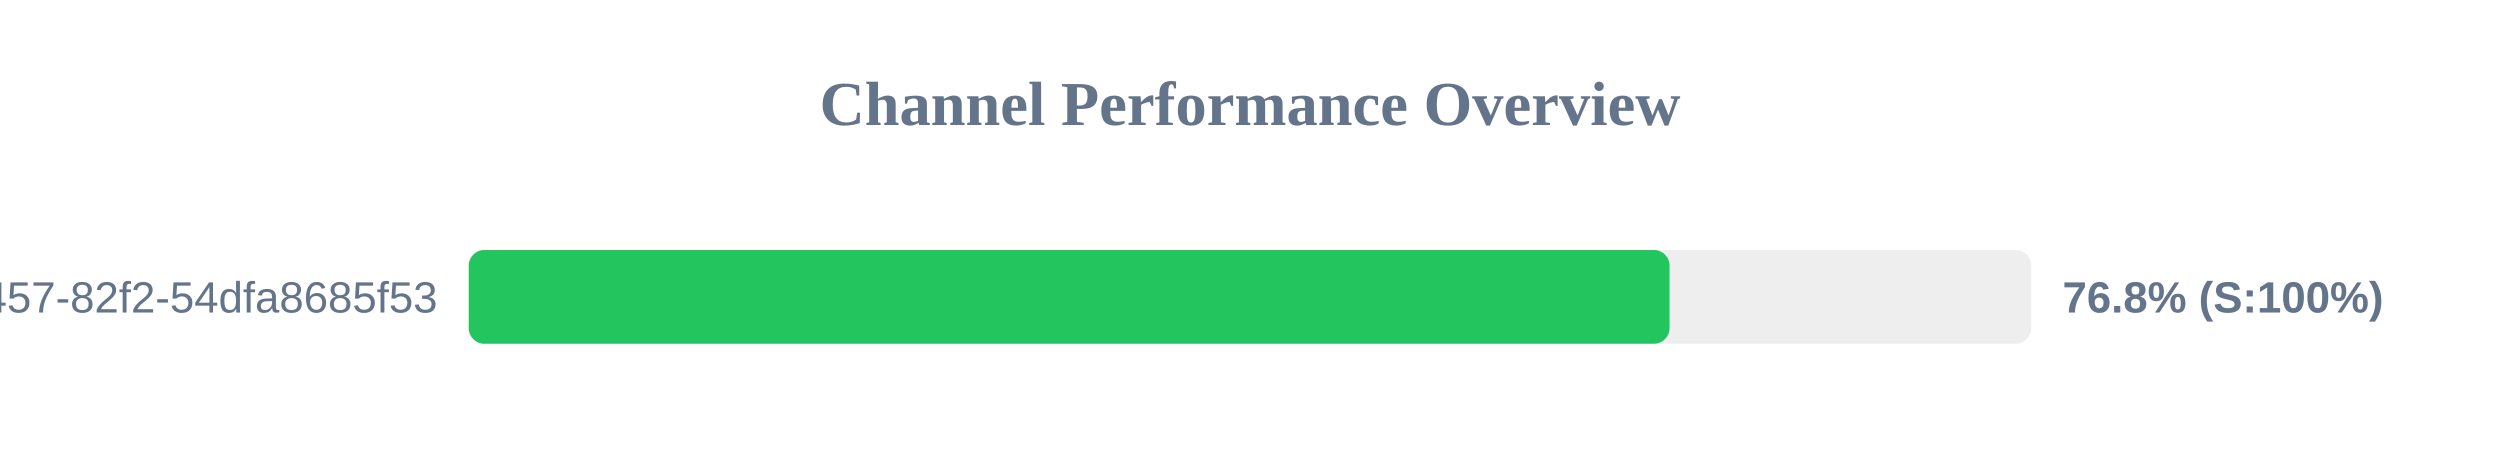
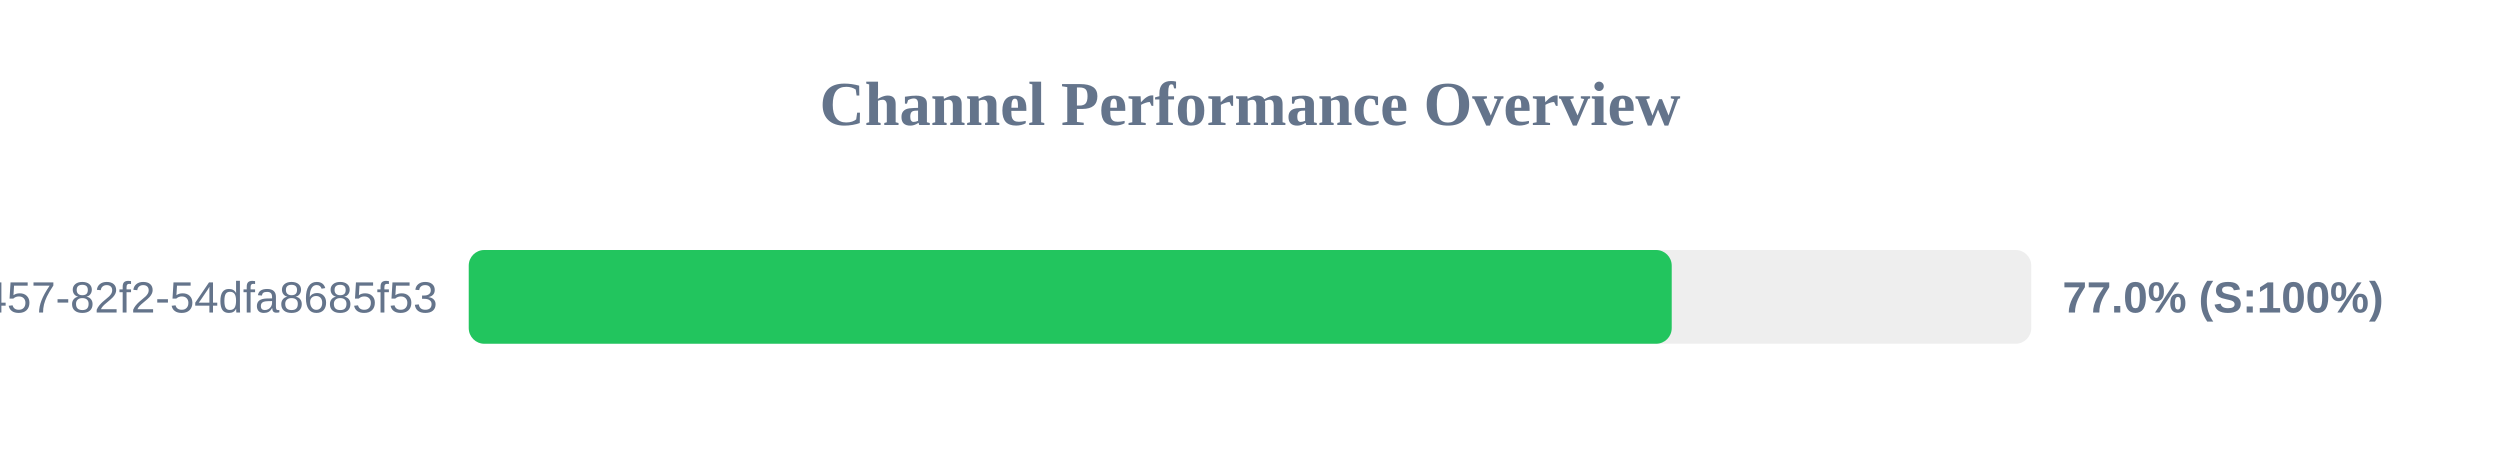
<svg xmlns="http://www.w3.org/2000/svg" width="800" height="150" version="1.1">
  <style>
        .row { font: 14px Arial; fill: #64748b; }
        .score { font: bold 14px Arial; fill: #64748b; }
    </style>
  <text x="400" y="40" text-anchor="middle" font-size="20px" font-weight="bold" fill="#64748b">Channel Performance Overview</text>
  <rect x="150" y="80" width="500" height="30" fill="#eee" rx="5" />
-   <rect x="150" y="80" width="384.25" height="30" fill="#22c55e" rx="5" />
+   <rect x="150" y="80" width="384.95" height="30" fill="#22c55e" rx="5" />
  <text x="140" y="100" text-anchor="end" class="row">?uuid=413c8b50-96bf-4457-82f2-54dfa8685f53</text>
-   <text x="660" y="100" text-anchor="start" class="score">76.8% (S:100%)</text>
+   <text x="660" y="100" text-anchor="start" class="score">77.0% (S:100%)</text>
</svg>
